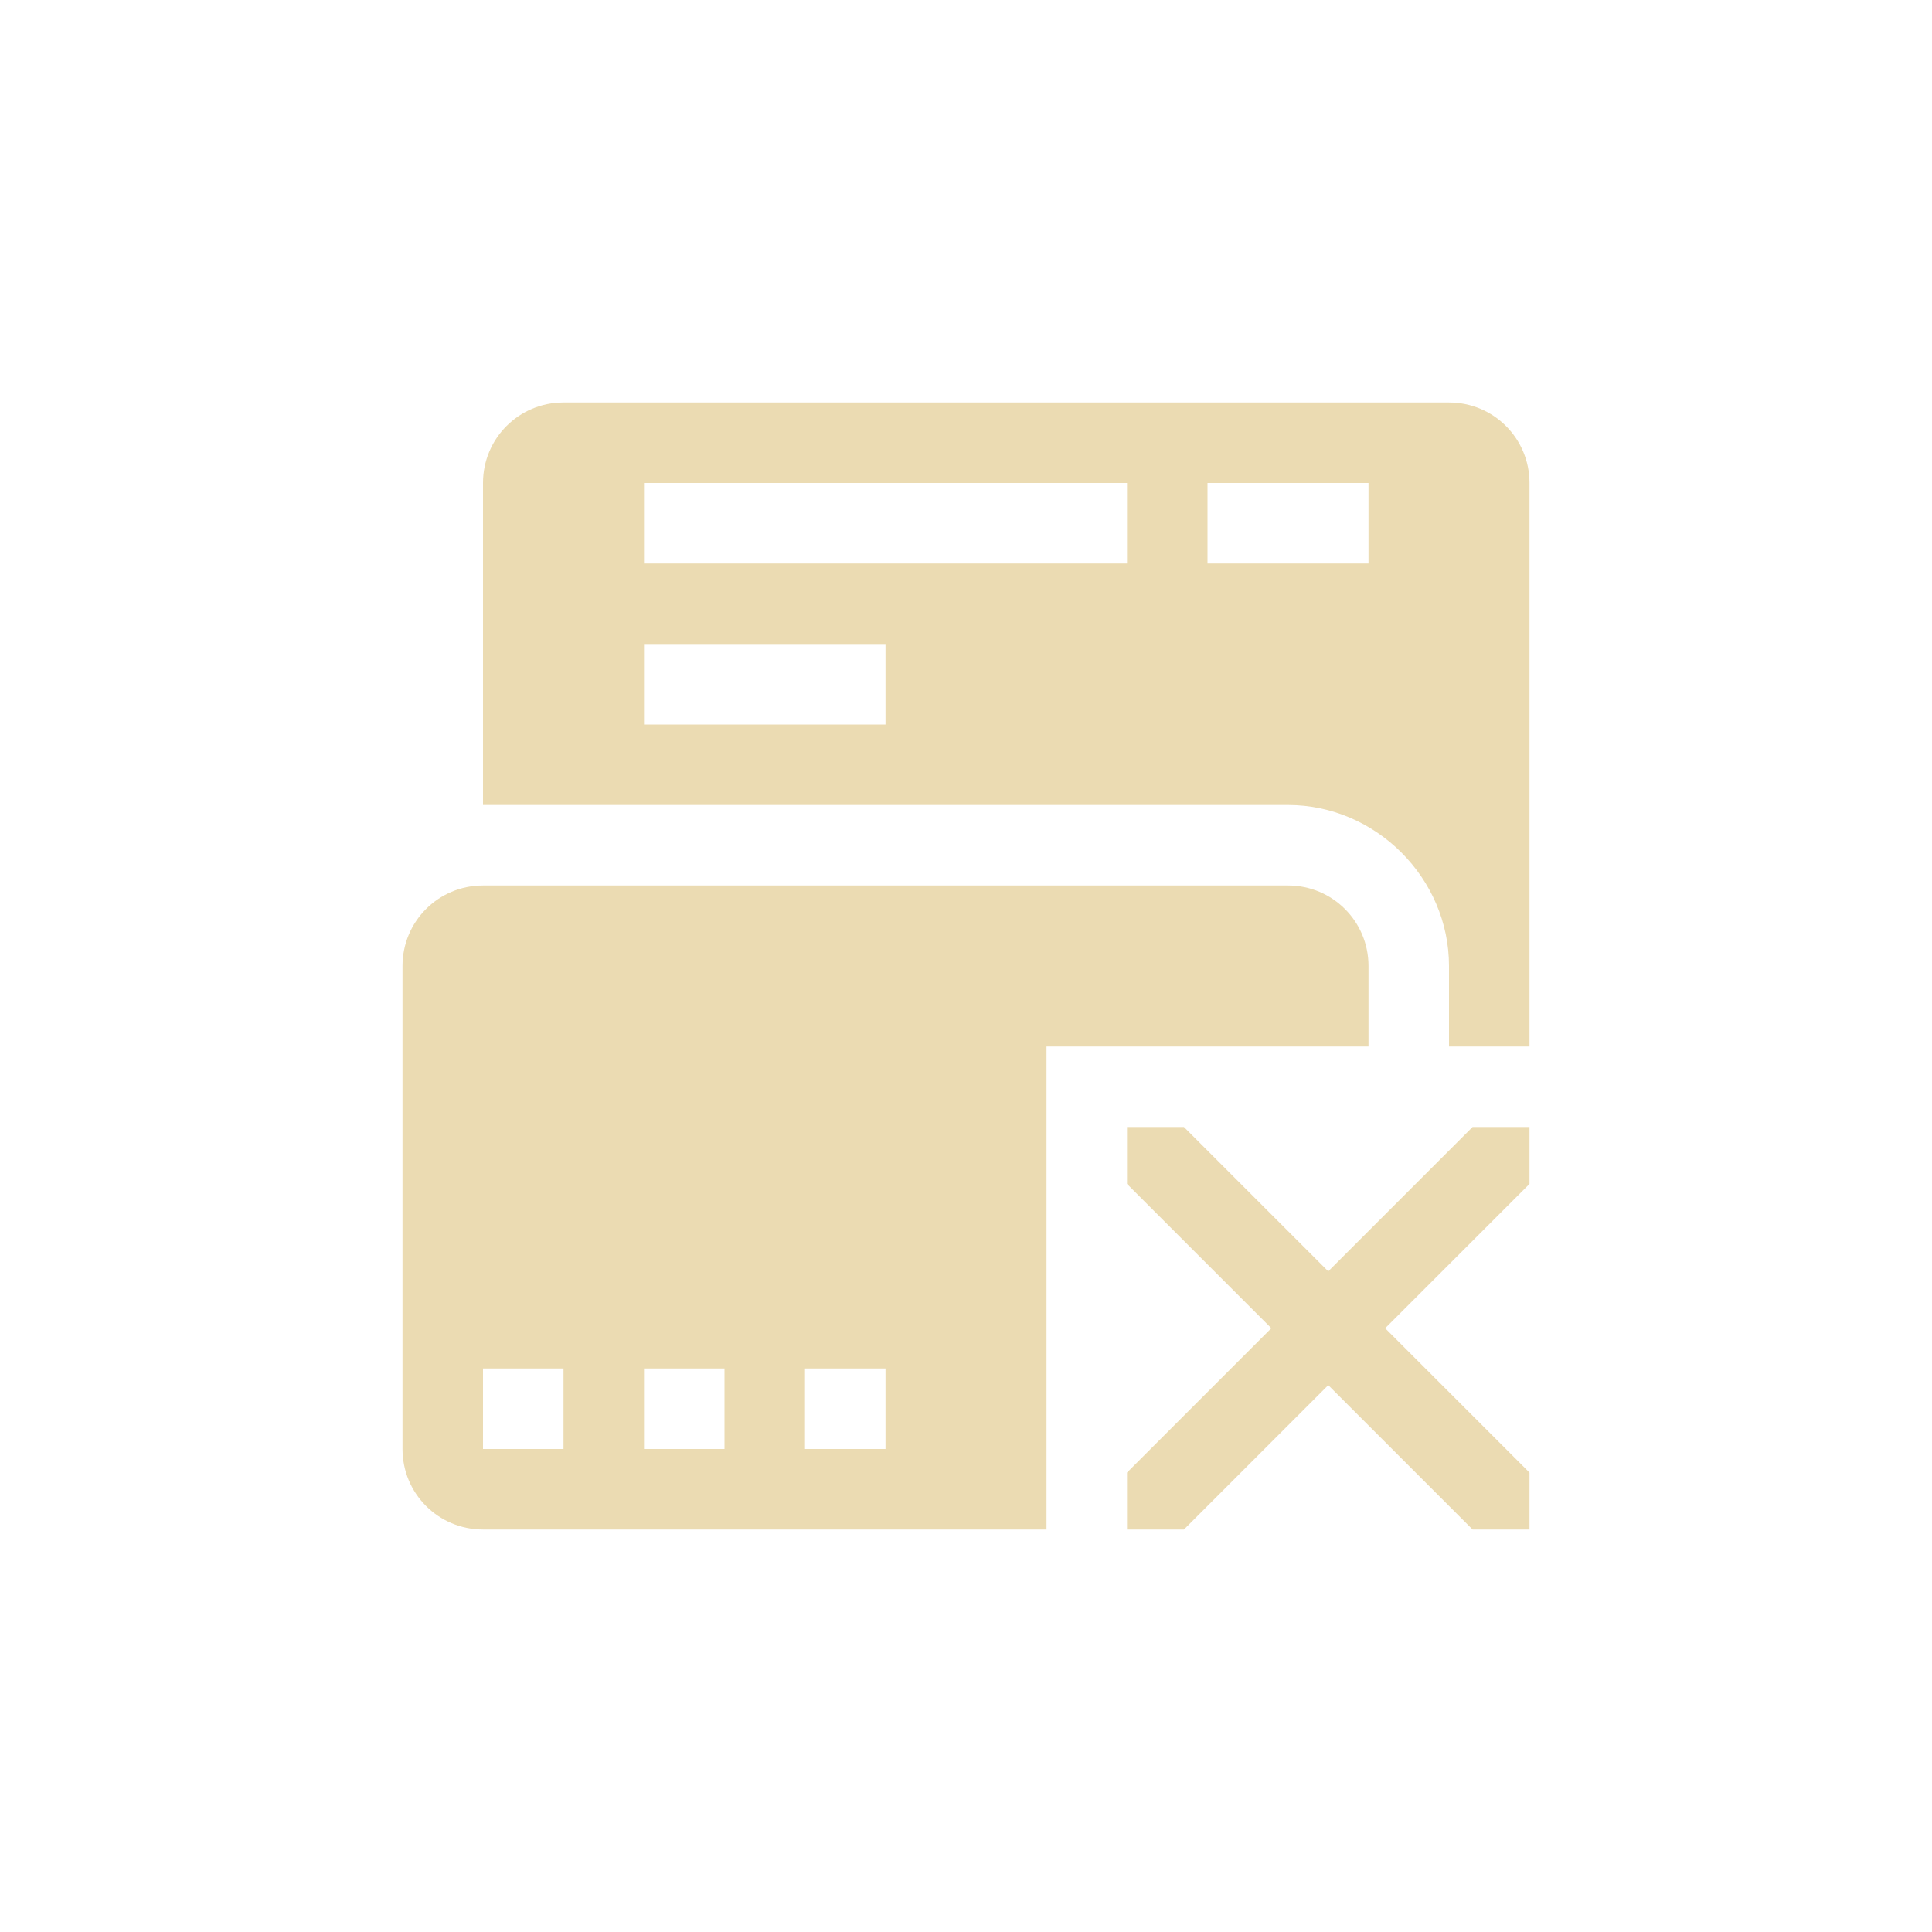
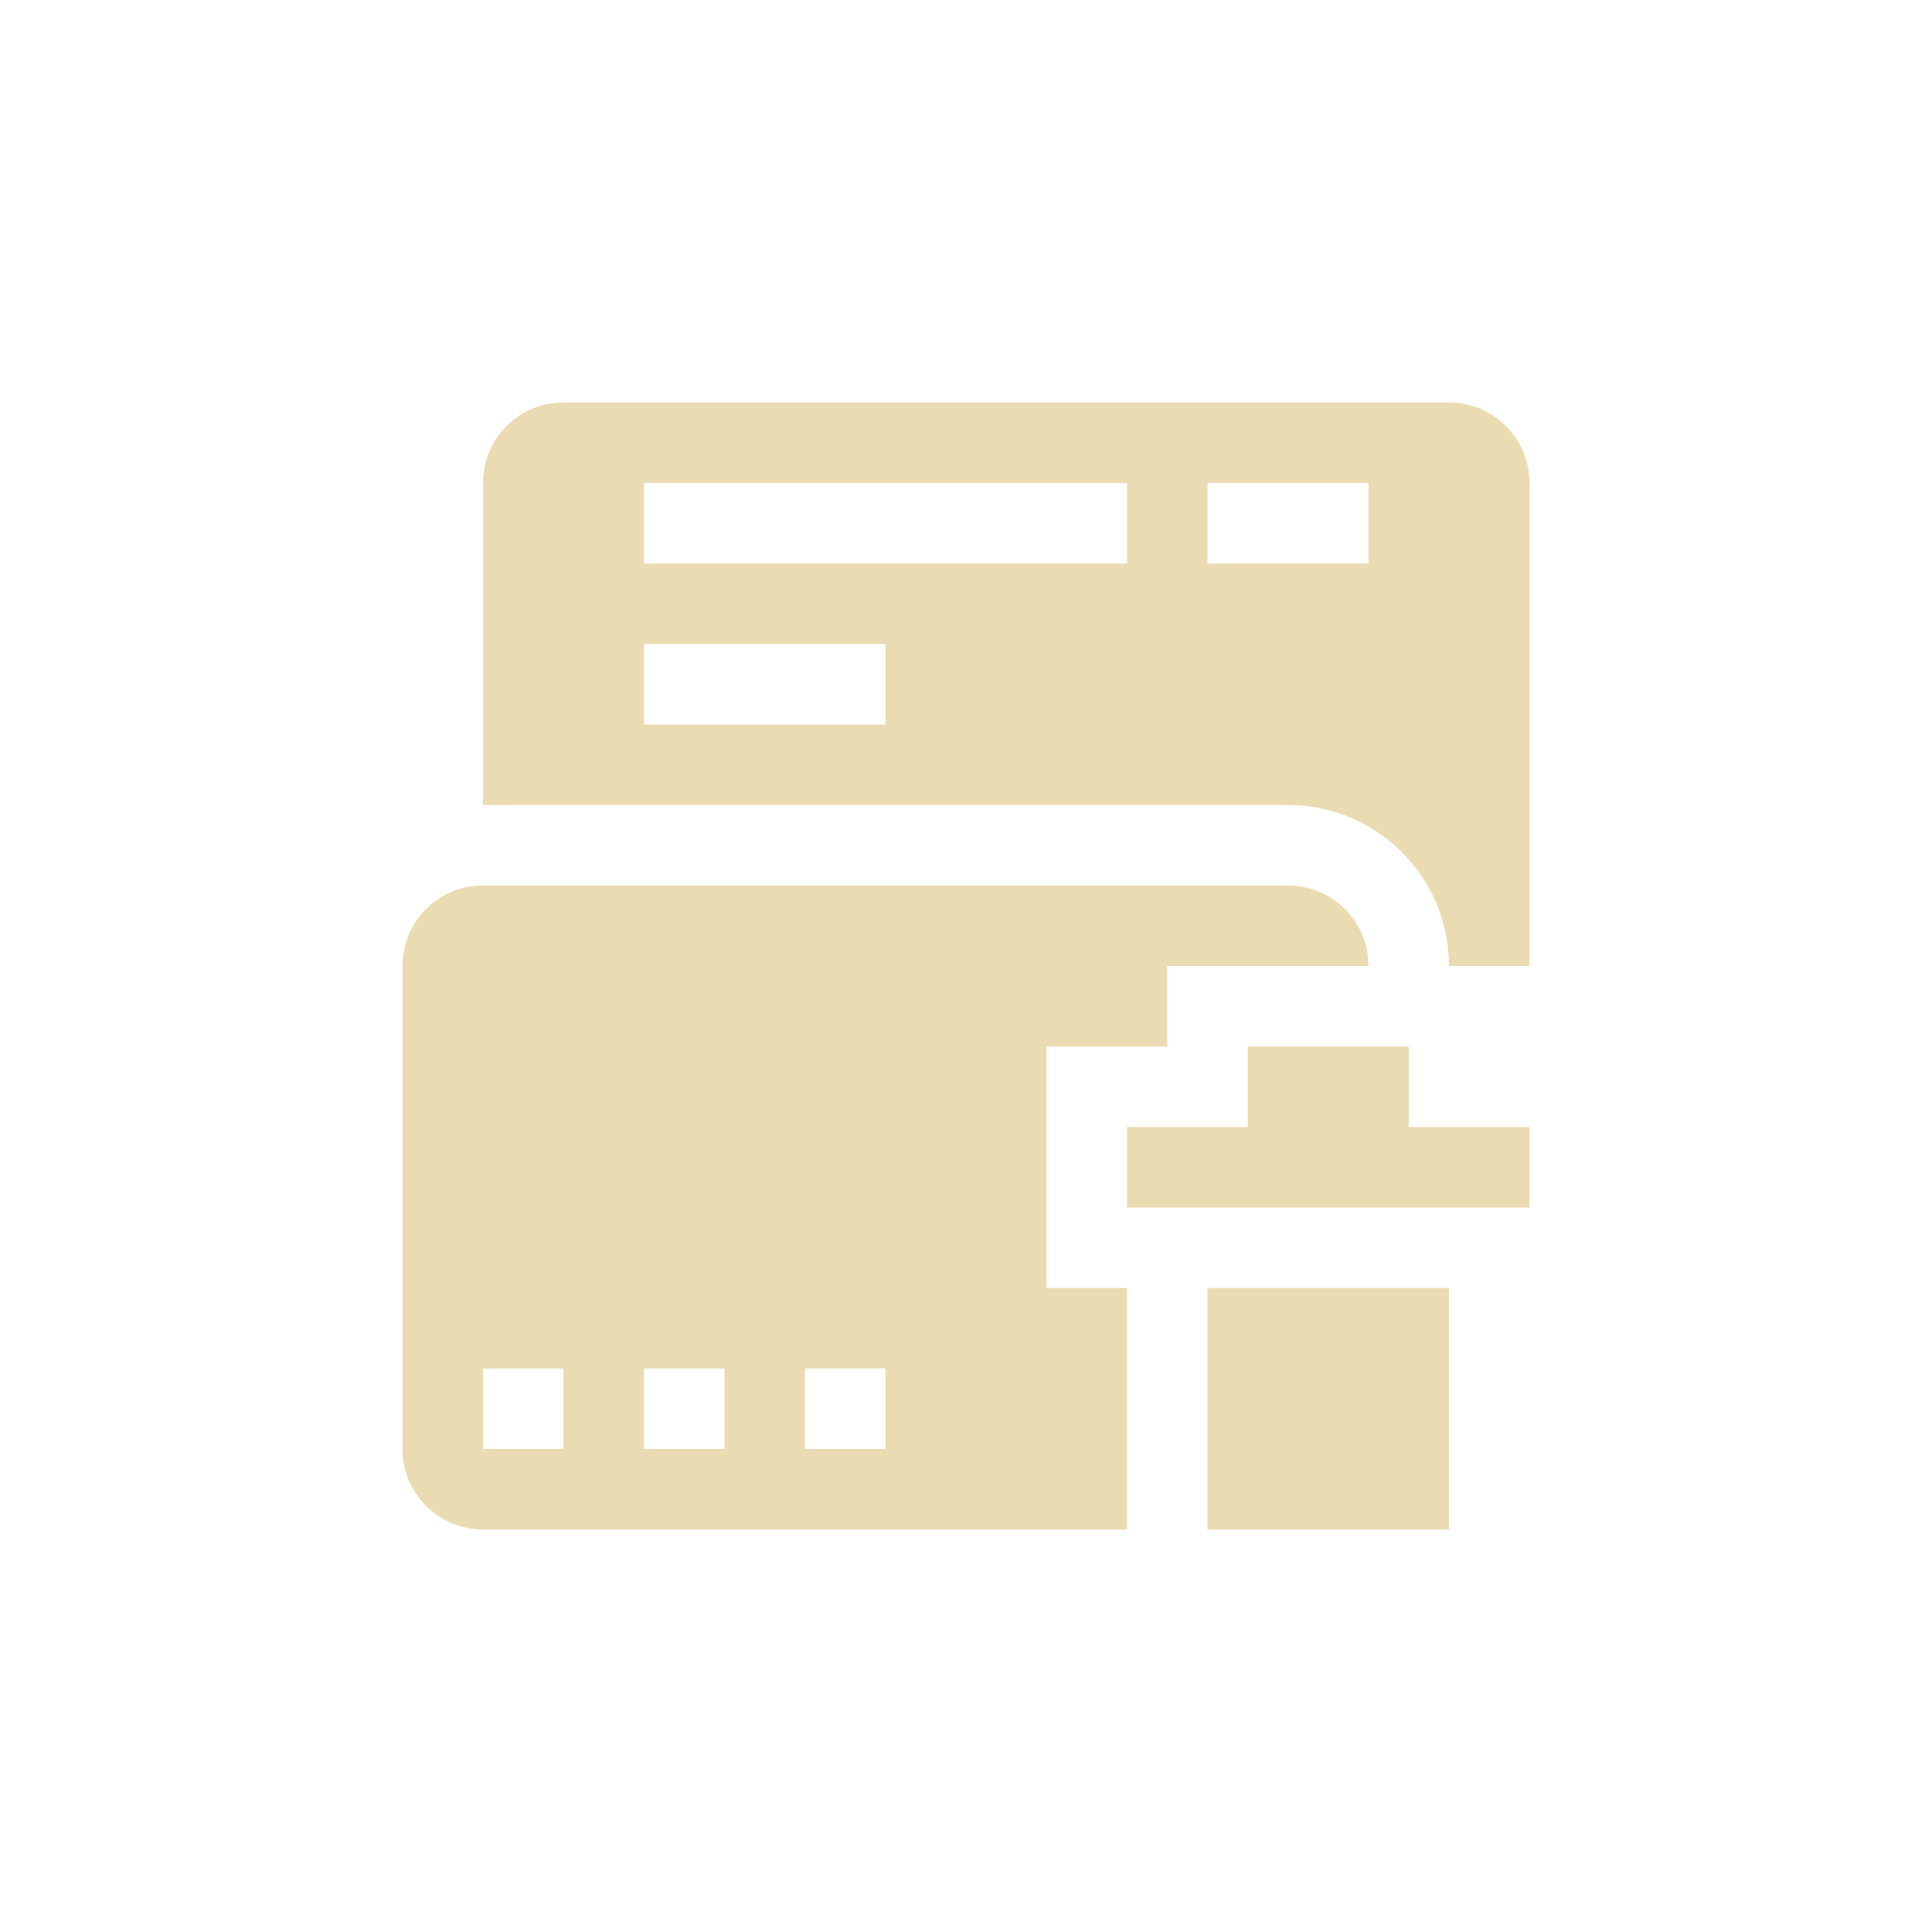
<svg xmlns="http://www.w3.org/2000/svg" width="24" height="24" version="1.1">
  <defs>
    <style type="text/css">.ColorScheme-Text { color:#ebdbb2; } .ColorScheme-Highlight { color:#458588; }</style>
  </defs>
-   <path class="ColorScheme-Text" d="m7 5c-0.554 0-1 0.446-1 1v4h10c1.091 0 2 0.909 2 2v1h1v-7c0-0.554-0.446-1-1-1zm1 1h6v1h-6zm7 0h2v1h-2zm-7 2h3v1h-3zm-2 3c-0.554 0-1 0.446-1 1v6c0 0.554 0.446 1 1 1h7v-6h4v-1c0-0.554-0.446-1-1-1zm0 6h1v1h-1zm2 0h1v1h-1zm2 0h1v1h-1zm4-3v0.707l1.793 1.793-1.793 1.793v0.707h0.707l1.793-1.793 1.793 1.793h0.707v-0.707l-1.793-1.793 1.793-1.793v-0.707h-0.707l-1.793 1.793-1.793-1.793z" fill="currentColor" />
+   <path class="ColorScheme-Text" d="m7 5c-0.554 0-1 0.446-1 1v4h10c1.091 0 2 0.882 2 2h1v-6c0-0.554-0.446-1-1-1zm1 1h6v1h-6zm7 0h2v1h-2zm-7 2h3v1h-3zm-2 3c-0.554 0-1 0.446-1 1v6c0 0.554 0.446 1 1 1h8v-3h-1v-3h1.5v-1h2.5c0-0.554-0.446-1-1-1zm9.5 2v1h-1.5v1h5v-1h-1.5v-1zm-0.5 3v3h3v-3zm-9 1h1v1h-1zm2 0h1v1h-1zm2 0h1v1h-1z" fill="currentColor" />
</svg>
